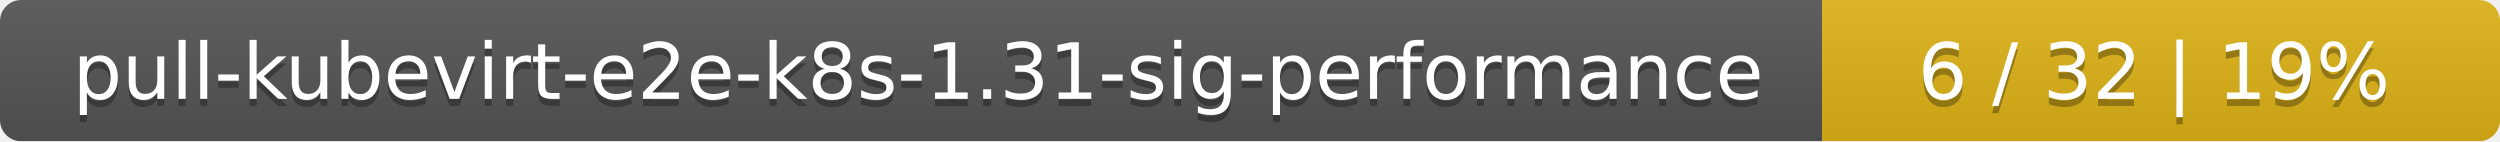
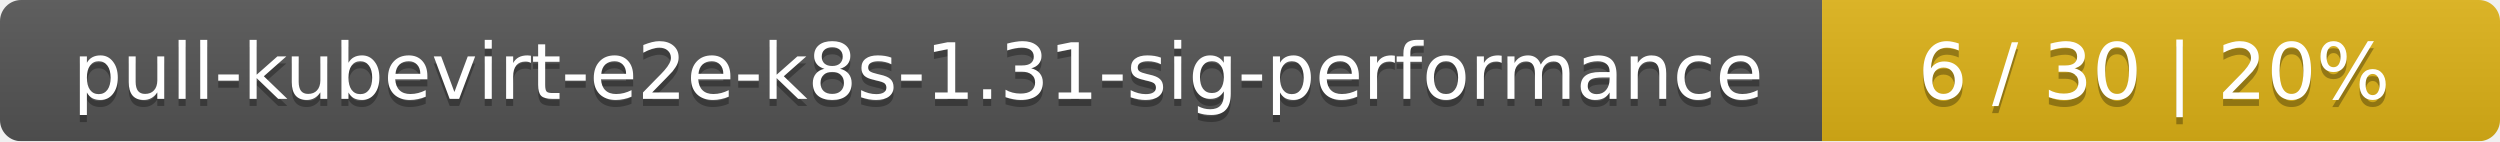
<svg xmlns="http://www.w3.org/2000/svg" width="354" height="20">
  <linearGradient id="smooth" x2="0" y2="100%">
    <stop offset="0" stop-color="#bbb" stop-opacity=".1" />
    <stop offset="1" stop-opacity=".1" />
  </linearGradient>
  <mask id="round">
    <rect width="354" height="20" rx="3" fill="#fff" />
  </mask>
  <g mask="url(#round)">
    <rect width="258" height="20" fill="#555" />
    <rect x="258" width="96" height="20" fill="#dfb317" />
    <rect width="354" height="20" fill="url(#smooth)" />
  </g>
  <g fill="#fff" text-anchor="middle" font-family="DejaVu Sans,Verdana,Geneva,sans-serif" font-size="11">
    <text x="130" y="15" fill="#010101" fill-opacity=".3">pull-kubevirt-e2e-k8s-1.31-sig-performance</text>
    <text x="130" y="14">pull-kubevirt-e2e-k8s-1.31-sig-performance</text>
-     <text x="305" y="15" fill="#010101" fill-opacity=".3">6 / 32    |    19%</text>
-     <text x="305" y="14">6 / 32    |    19%</text>
+     <text x="305" y="15" fill="#010101" fill-opacity=".3">6 / 30    |    20%</text>
+     <text x="305" y="14">6 / 30    |    20%</text>
  </g>
</svg>
